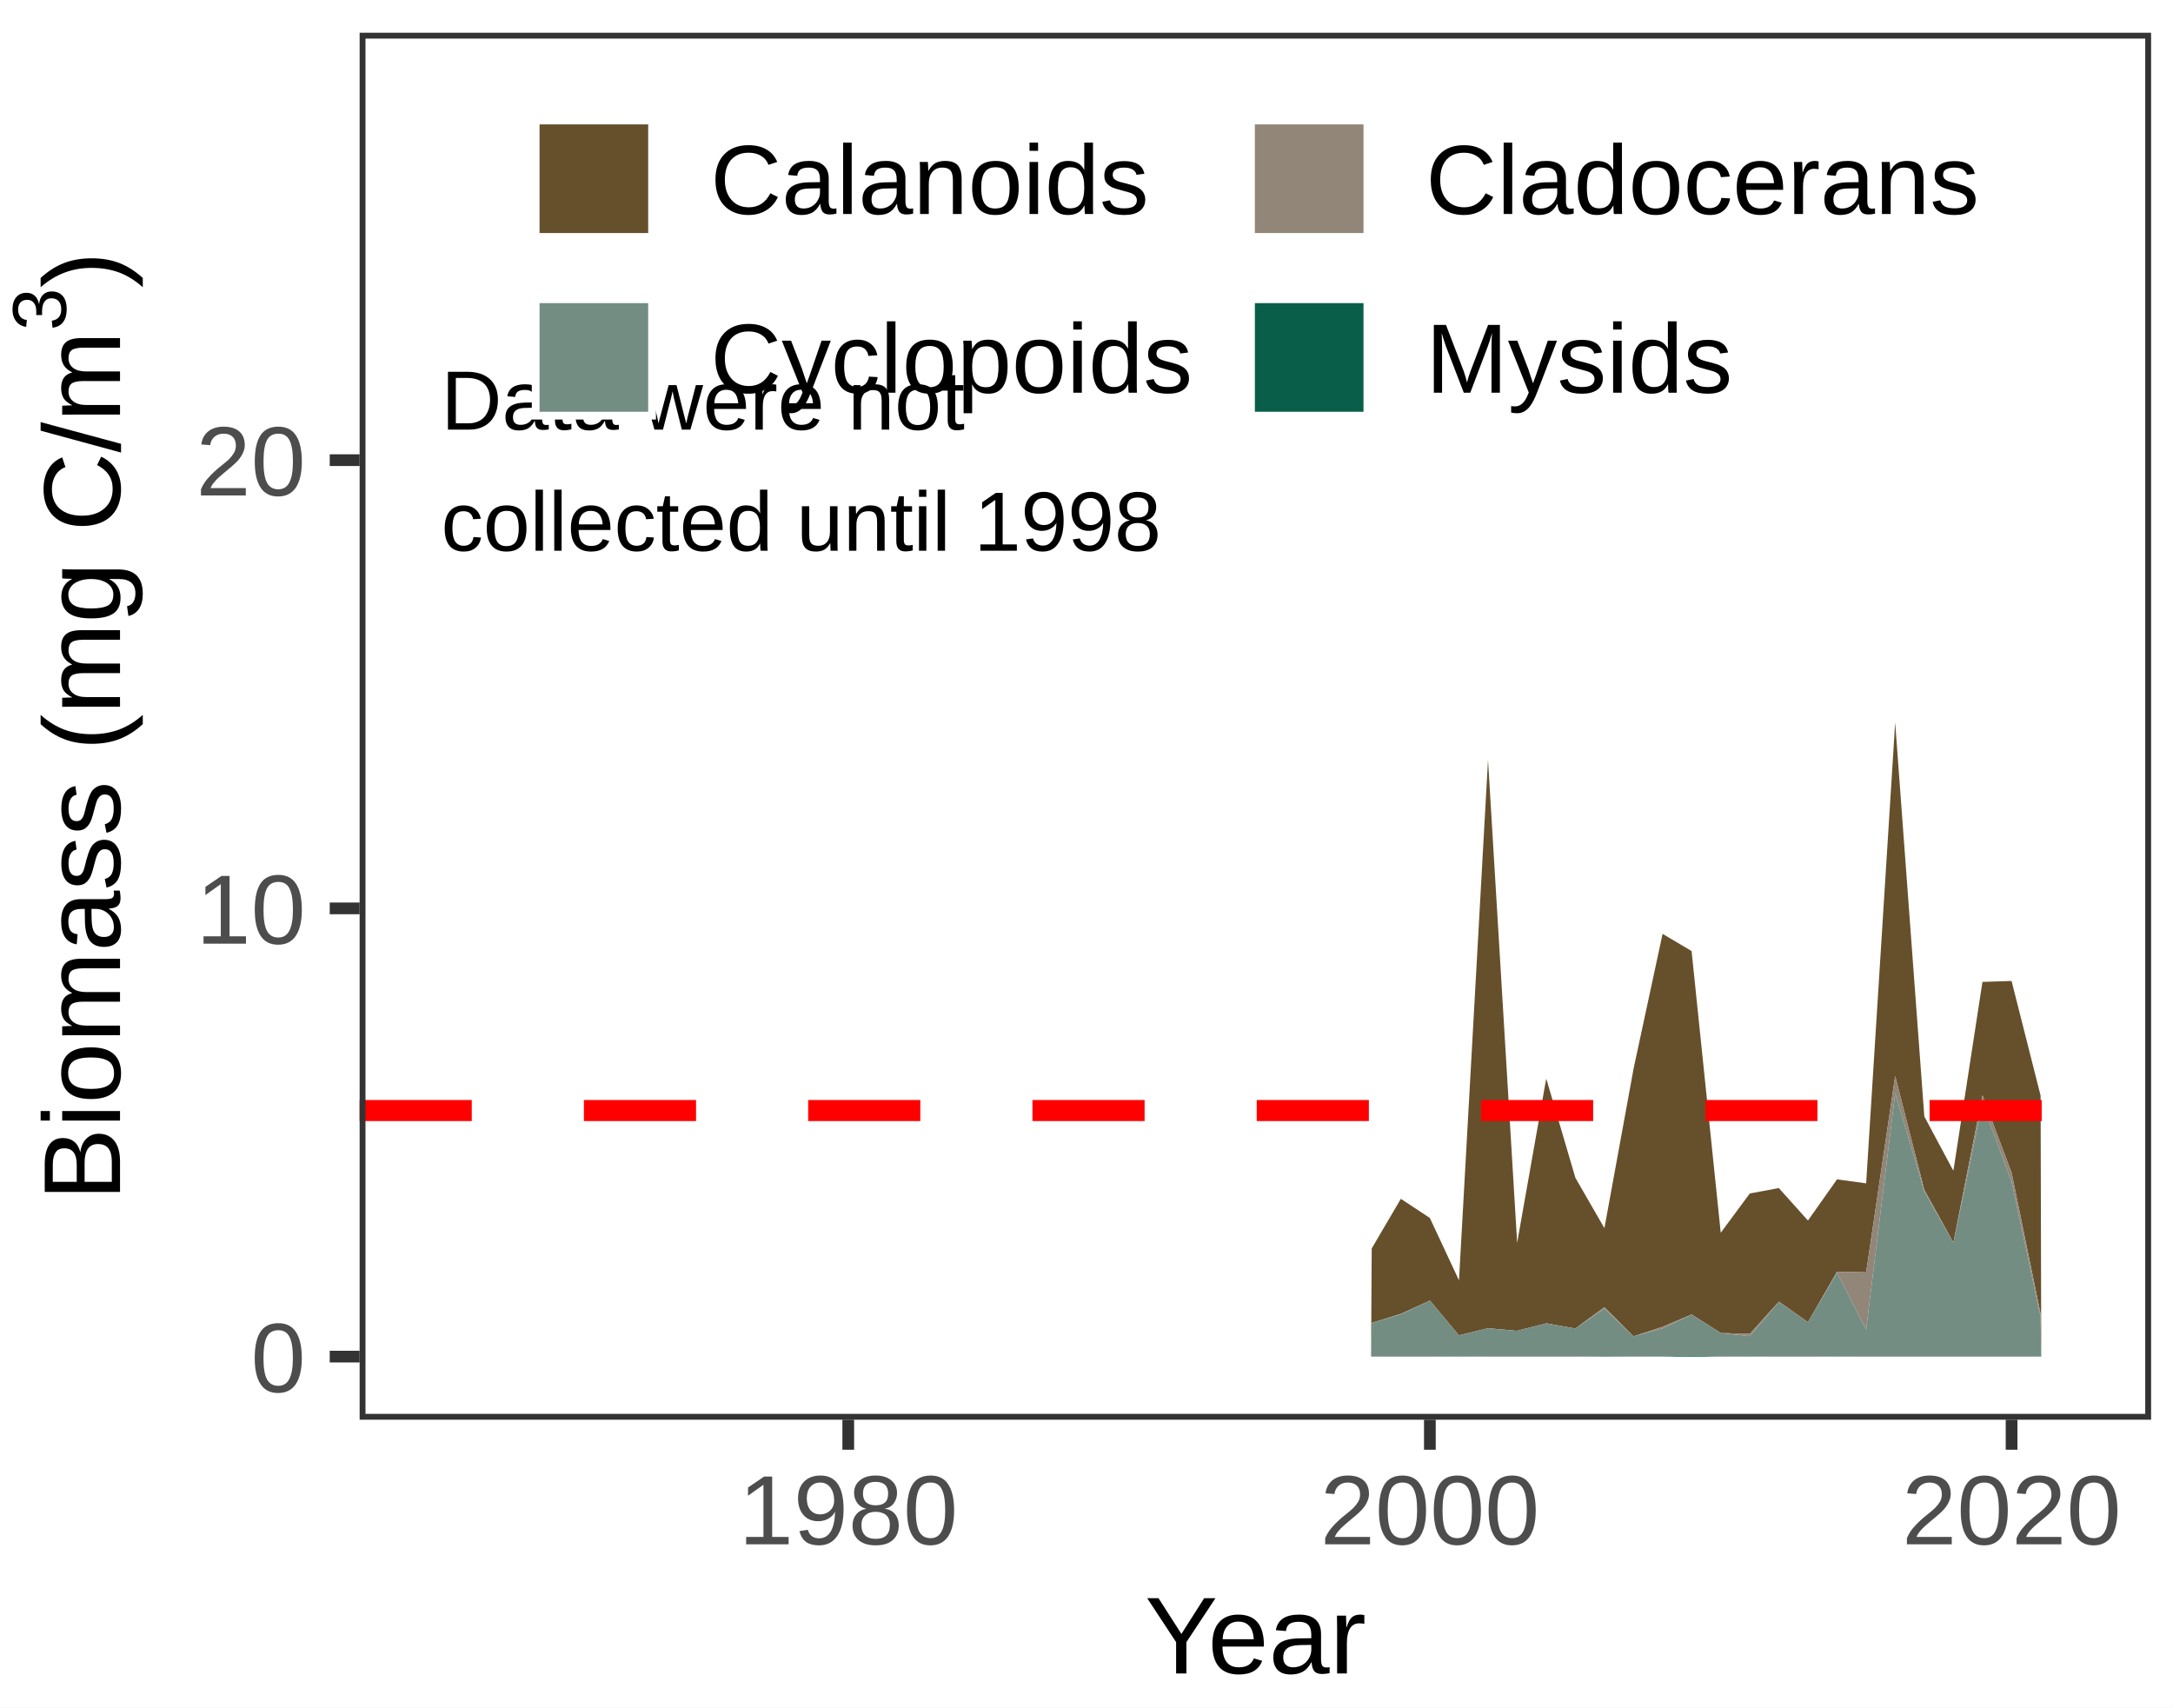
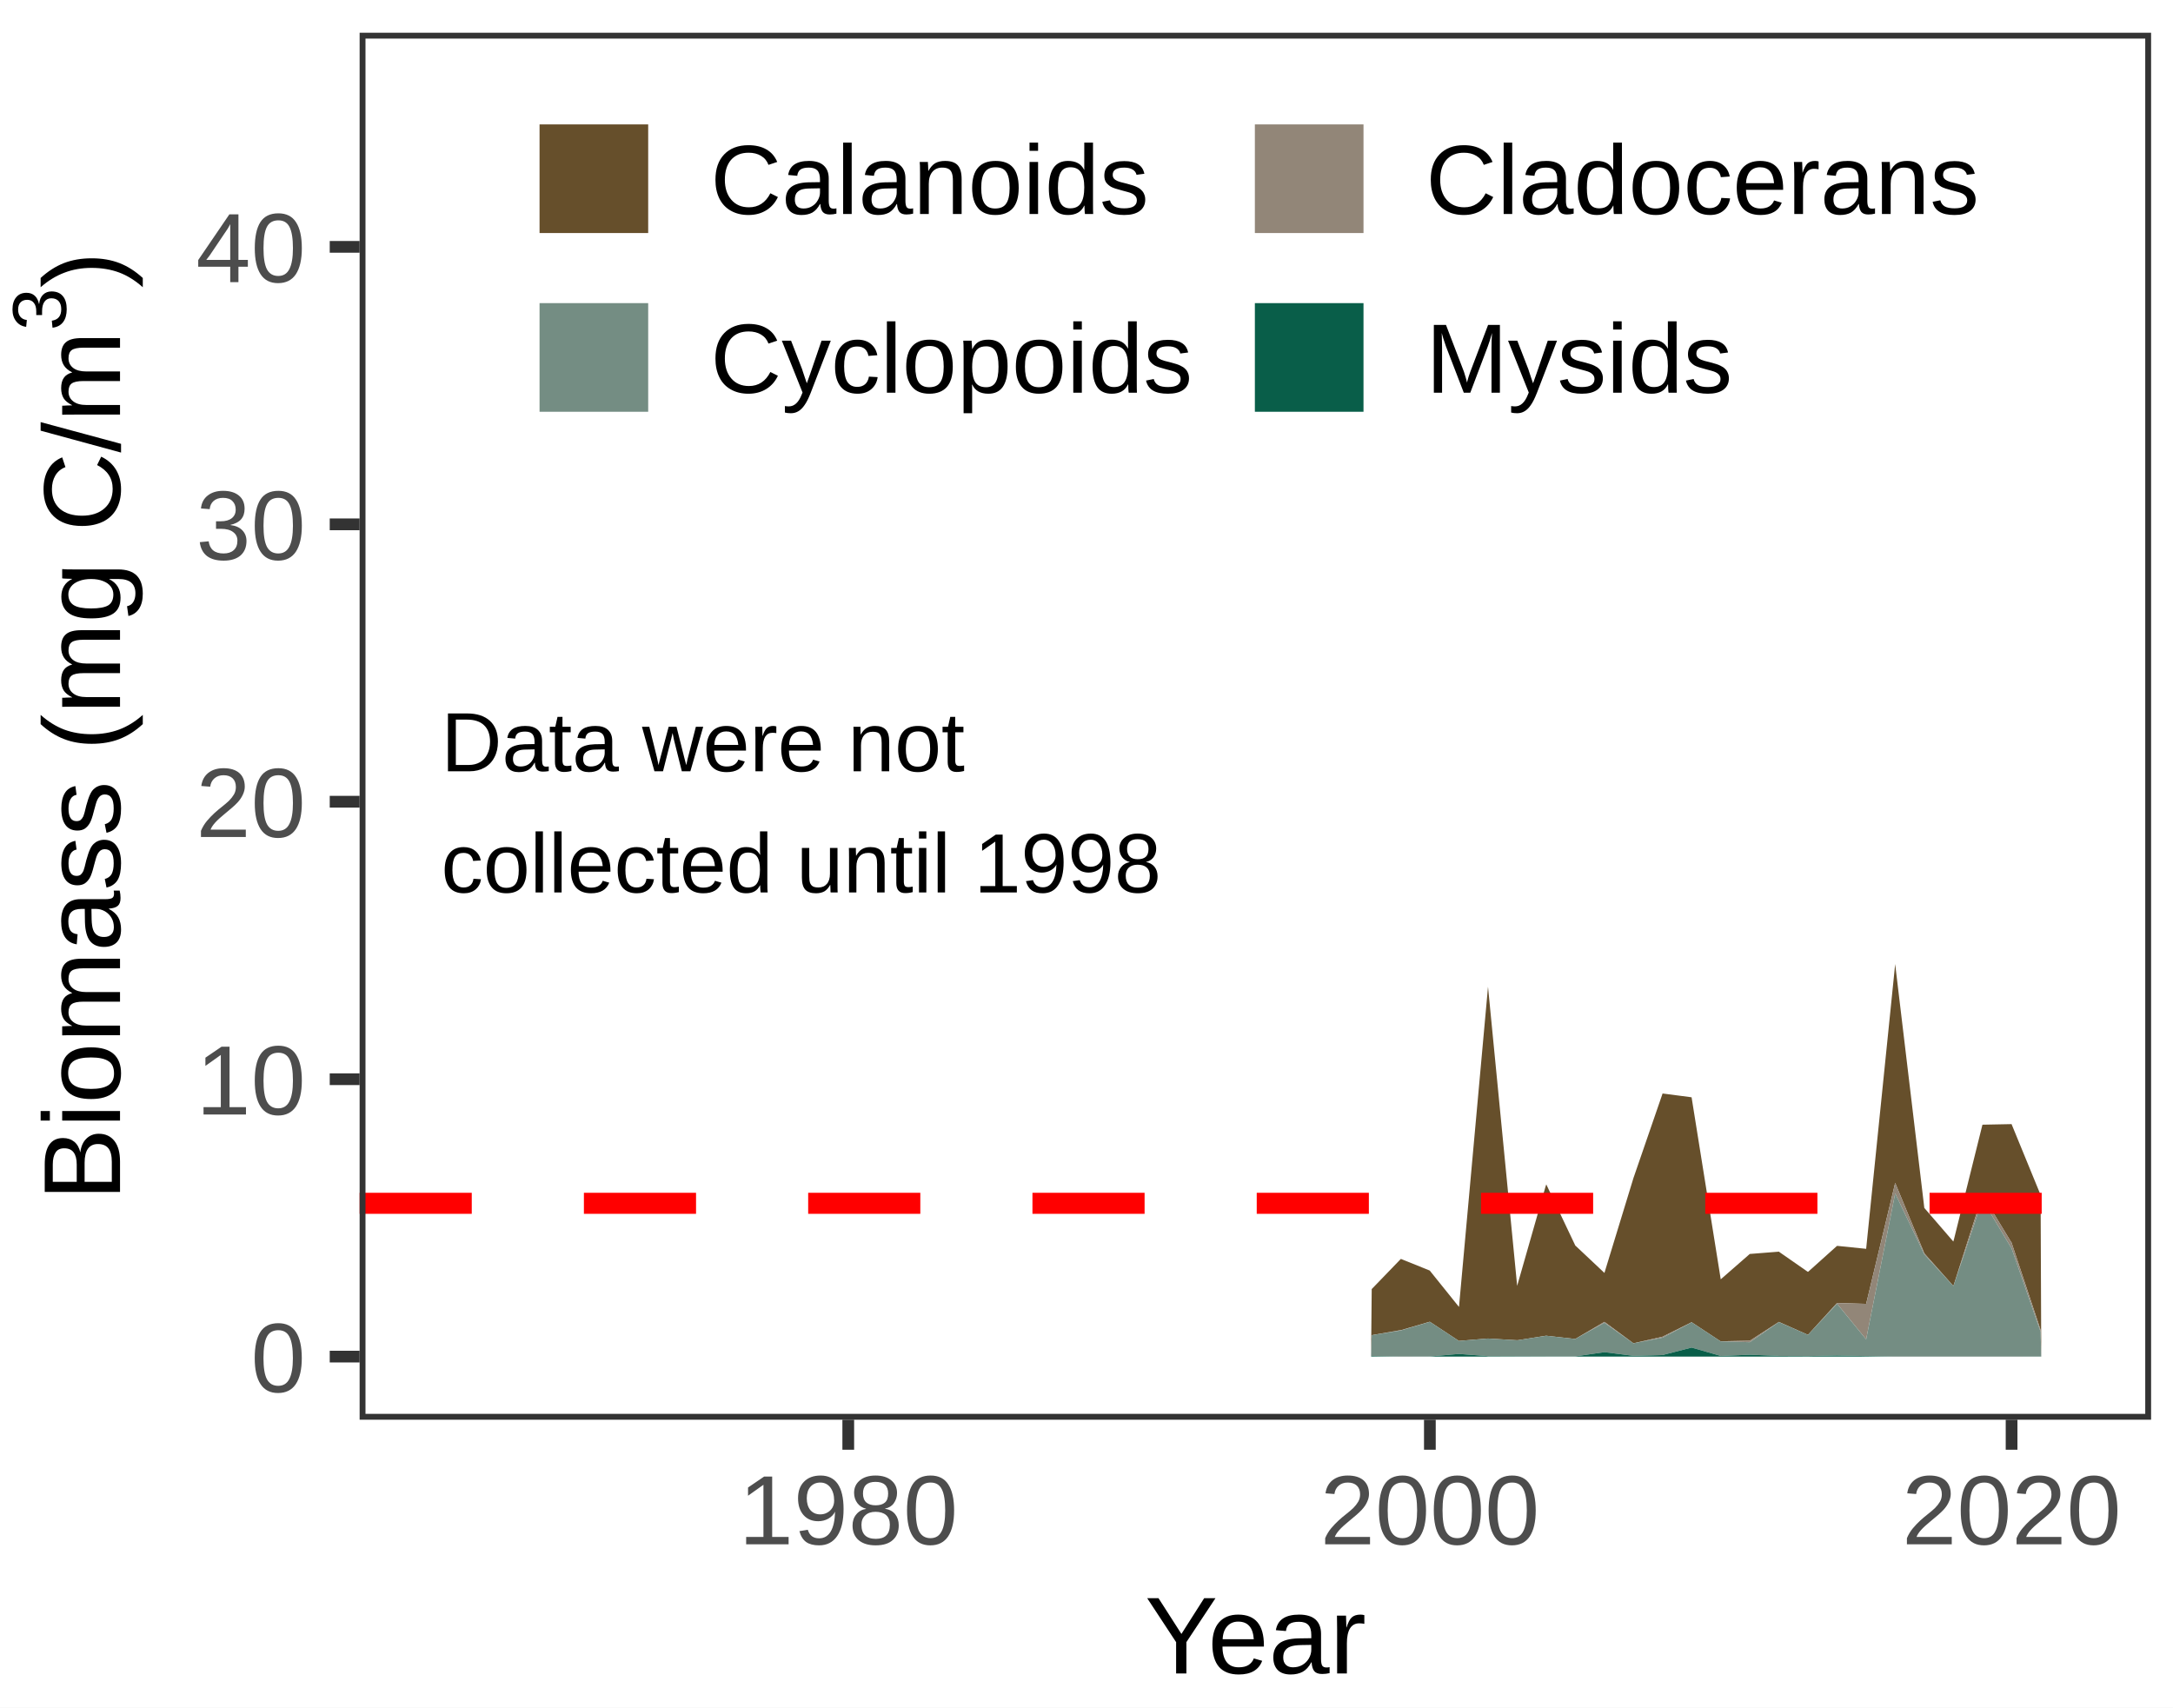
<svg xmlns="http://www.w3.org/2000/svg" class="svglite" width="198.43pt" height="155.91pt" viewBox="0 0 198.43 155.91">
  <defs>
    <style type="text/css">
    .svglite line, .svglite polyline, .svglite polygon, .svglite path, .svglite rect, .svglite circle {
      fill: none;
      stroke: #000000;
      stroke-linecap: round;
      stroke-linejoin: round;
      stroke-miterlimit: 10.00;
    }
    .svglite text {
      white-space: pre;
    }
  </style>
  </defs>
  <rect width="100%" height="100%" style="stroke: none; fill: #FFFFFF;" />
  <defs>
    <clipPath id="cpMC4wMHwxOTguNDN8MC4wMHwxNTUuOTE=">
      <rect x="0.00" y="0.00" width="198.43" height="155.91" />
    </clipPath>
  </defs>
  <g clip-path="url(#cpMC4wMHwxOTguNDN8MC4wMHwxNTUuOTE=)">
    <rect x="0.00" y="0.00" width="198.43" height="155.91" style="stroke-width: 1.07; stroke: #FFFFFF; fill: #FFFFFF;" />
  </g>
  <defs>
    <clipPath id="cpMzIuODR8MTk2LjQzfDIuOTl8MTI5LjY0">
      <rect x="32.84" y="2.99" width="163.59" height="126.65" />
    </clipPath>
  </defs>
  <g clip-path="url(#cpMzIuODR8MTk2LjQzfDIuOTl8MTI5LjY0)">
    <rect x="32.84" y="2.99" width="163.59" height="126.65" style="stroke-width: 1.07; stroke: none; fill: #FFFFFF;" />
-     <polygon points="125.26,114.00 125.32,113.90 127.86,109.57 127.92,109.47 127.98,109.51 130.51,111.18 130.57,111.22 130.63,111.35 133.17,116.79 133.23,116.92 133.29,115.83 135.82,70.47 135.88,69.38 135.94,70.39 138.48,112.48 138.54,113.50 138.60,113.15 141.13,98.85 141.20,98.51 141.26,98.71 143.79,107.32 143.85,107.53 143.91,107.64 146.45,112.05 146.51,112.15 146.57,111.82 149.10,97.98 149.16,97.65 149.22,97.36 151.76,85.56 151.82,85.27 151.88,85.31 154.41,86.81 154.47,86.85 154.53,87.44 157.07,111.98 157.13,112.57 157.19,112.49 159.72,109.07 159.78,108.99 159.85,108.97 162.38,108.50 162.44,108.49 162.50,108.56 165.03,111.38 165.10,111.45 165.16,111.36 167.69,107.78 167.75,107.69 167.81,107.70 170.35,108.05 170.41,108.06 170.47,107.09 173.00,66.93 173.06,65.96 173.12,66.79 175.66,101.12 175.72,101.94 175.78,102.06 178.31,106.79 178.37,106.90 178.44,106.50 180.97,90.05 181.03,89.66 181.09,89.66 183.62,89.58 183.69,89.58 183.75,89.82 186.28,99.81 186.34,100.05 186.40,123.88 186.34,119.99 186.28,119.70 183.75,107.36 183.69,107.07 183.62,106.90 181.09,100.17 181.03,100.01 180.97,100.32 178.44,113.15 178.37,113.46 178.31,113.35 175.78,108.76 175.72,108.65 175.66,108.41 173.12,98.49 173.06,98.25 173.00,98.66 170.47,115.77 170.41,116.18 170.35,116.18 167.81,116.13 167.75,116.13 167.69,116.23 165.16,120.63 165.10,120.73 165.03,120.69 162.50,118.90 162.44,118.86 162.38,118.93 159.85,121.73 159.78,121.80 159.72,121.79 157.19,121.73 157.13,121.72 157.07,121.68 154.53,120.07 154.47,120.03 154.41,120.06 151.88,121.13 151.82,121.16 151.76,121.18 149.22,122.01 149.16,122.03 149.10,121.97 146.57,119.43 146.51,119.37 146.45,119.41 143.91,121.27 143.85,121.31 143.79,121.30 141.26,120.85 141.20,120.84 141.13,120.86 138.60,121.50 138.54,121.52 138.48,121.52 135.94,121.29 135.88,121.29 135.82,121.30 133.29,121.92 133.23,121.94 133.17,121.87 130.63,118.83 130.57,118.76 130.51,118.79 127.98,119.95 127.92,119.97 127.86,119.99 125.32,120.78 125.26,120.80 125.20,123.88 " style="stroke-width: 0.00; stroke: none; stroke-linecap: butt; fill: #664F2B;" />
-     <polyline points="125.26,114.00 125.32,113.90 127.86,109.57 127.92,109.47 127.98,109.51 130.51,111.18 130.57,111.22 130.63,111.35 133.17,116.79 133.23,116.92 133.29,115.83 135.82,70.47 135.88,69.38 135.94,70.39 138.48,112.48 138.54,113.50 138.60,113.15 141.13,98.85 141.20,98.51 141.26,98.71 143.79,107.32 143.85,107.53 143.91,107.64 146.45,112.05 146.51,112.15 146.57,111.82 149.10,97.98 149.16,97.65 149.22,97.36 151.76,85.56 151.82,85.27 151.88,85.31 154.41,86.81 154.47,86.85 154.53,87.44 157.07,111.98 157.13,112.57 157.19,112.49 159.72,109.07 159.78,108.99 159.85,108.97 162.38,108.50 162.44,108.49 162.50,108.56 165.03,111.38 165.10,111.45 165.16,111.36 167.69,107.78 167.75,107.69 167.81,107.70 170.35,108.05 170.41,108.06 170.47,107.09 173.00,66.93 173.06,65.96 173.12,66.79 175.66,101.12 175.72,101.94 175.78,102.06 178.31,106.79 178.37,106.90 178.44,106.50 180.97,90.05 181.03,89.66 181.09,89.66 183.62,89.58 183.69,89.58 183.75,89.82 186.28,99.81 186.34,100.05 " style="stroke-width: 1.07; stroke: none; stroke-linecap: butt;" />
-     <polygon points="125.26,120.80 125.32,120.78 127.86,119.99 127.92,119.97 127.98,119.95 130.51,118.79 130.57,118.76 130.63,118.83 133.17,121.87 133.23,121.94 133.29,121.92 135.82,121.30 135.88,121.29 135.94,121.29 138.48,121.52 138.54,121.52 138.60,121.50 141.13,120.86 141.20,120.84 141.26,120.85 143.79,121.30 143.85,121.31 143.91,121.27 146.45,119.41 146.51,119.37 146.57,119.43 149.10,121.97 149.16,122.03 149.22,122.01 151.76,121.18 151.82,121.16 151.88,121.13 154.41,120.06 154.47,120.03 154.53,120.07 157.07,121.68 157.13,121.72 157.19,121.73 159.72,121.79 159.78,121.80 159.85,121.73 162.38,118.93 162.44,118.86 162.50,118.90 165.03,120.69 165.10,120.73 165.16,120.63 167.69,116.23 167.75,116.13 167.81,116.13 170.35,116.18 170.41,116.18 170.47,115.77 173.00,98.66 173.06,98.25 173.12,98.49 175.66,108.41 175.72,108.65 175.78,108.76 178.31,113.35 178.37,113.46 178.44,113.15 180.97,100.32 181.03,100.01 181.09,100.17 183.62,106.90 183.69,107.07 183.75,107.36 186.28,119.70 186.34,119.99 186.40,123.88 186.34,120.25 186.28,119.96 183.75,108.17 183.69,107.89 183.62,107.73 181.09,100.91 181.03,100.75 180.97,101.04 178.44,113.17 178.37,113.46 178.31,113.35 175.78,108.91 175.72,108.80 175.66,108.59 173.12,100.02 173.06,99.81 173.00,100.31 170.47,120.91 170.41,121.41 170.35,121.29 167.81,116.34 167.75,116.22 167.69,116.32 165.16,120.63 165.10,120.73 165.03,120.69 162.50,118.92 162.44,118.88 162.38,118.95 159.85,121.93 159.78,122.00 159.72,122.00 157.19,121.73 157.13,121.72 157.07,121.68 154.53,120.08 154.47,120.05 154.41,120.07 151.88,121.27 151.82,121.30 151.76,121.32 149.22,122.01 149.16,122.03 149.10,121.97 146.57,119.55 146.51,119.49 146.45,119.53 143.91,121.27 143.85,121.31 143.79,121.30 141.26,120.85 141.20,120.84 141.13,120.86 138.60,121.50 138.54,121.52 138.48,121.52 135.94,121.29 135.88,121.29 135.82,121.30 133.29,121.92 133.23,121.94 133.17,121.87 130.63,118.83 130.57,118.76 130.51,118.79 127.98,119.98 127.92,120.01 127.86,120.03 125.32,120.78 125.26,120.80 125.20,123.88 " style="stroke-width: 0.00; stroke: none; stroke-linecap: butt; fill: #928678;" />
-     <polyline points="125.26,120.80 125.32,120.78 127.86,119.99 127.92,119.97 127.98,119.95 130.51,118.79 130.57,118.76 130.63,118.83 133.17,121.87 133.23,121.94 133.29,121.92 135.82,121.30 135.88,121.29 135.94,121.29 138.48,121.52 138.54,121.52 138.60,121.50 141.13,120.86 141.20,120.84 141.26,120.85 143.79,121.30 143.85,121.31 143.91,121.27 146.45,119.41 146.51,119.37 146.57,119.43 149.10,121.97 149.16,122.03 149.22,122.01 151.76,121.18 151.82,121.16 151.88,121.13 154.41,120.06 154.47,120.03 154.53,120.07 157.07,121.68 157.13,121.72 157.19,121.73 159.72,121.79 159.78,121.80 159.85,121.73 162.38,118.93 162.44,118.86 162.50,118.90 165.03,120.69 165.10,120.73 165.16,120.63 167.69,116.23 167.75,116.13 167.81,116.13 170.35,116.18 170.41,116.18 170.47,115.77 173.00,98.66 173.06,98.25 173.12,98.49 175.66,108.41 175.72,108.65 175.78,108.76 178.31,113.35 178.37,113.46 178.44,113.15 180.97,100.32 181.03,100.01 181.09,100.17 183.62,106.90 183.69,107.07 183.75,107.36 186.28,119.70 186.34,119.99 " style="stroke-width: 1.07; stroke: none; stroke-linecap: butt;" />
-     <polygon points="125.26,120.80 125.32,120.78 127.86,120.03 127.92,120.01 127.98,119.98 130.51,118.79 130.57,118.76 130.63,118.83 133.17,121.87 133.23,121.94 133.29,121.92 135.82,121.30 135.88,121.29 135.94,121.29 138.48,121.52 138.54,121.52 138.60,121.50 141.13,120.86 141.20,120.84 141.26,120.85 143.79,121.30 143.85,121.31 143.91,121.27 146.45,119.53 146.51,119.49 146.57,119.55 149.10,121.97 149.16,122.03 149.22,122.01 151.76,121.32 151.82,121.30 151.88,121.27 154.41,120.07 154.47,120.05 154.53,120.08 157.07,121.68 157.13,121.72 157.19,121.73 159.72,122.00 159.78,122.00 159.85,121.93 162.38,118.95 162.44,118.88 162.50,118.92 165.03,120.69 165.10,120.73 165.16,120.63 167.69,116.32 167.75,116.22 167.81,116.34 170.35,121.29 170.41,121.41 170.47,120.91 173.00,100.31 173.06,99.81 173.12,100.02 175.66,108.59 175.72,108.80 175.78,108.91 178.31,113.35 178.37,113.46 178.44,113.17 180.97,101.04 181.03,100.75 181.09,100.91 183.62,107.73 183.69,107.89 183.75,108.17 186.28,119.96 186.34,120.25 186.40,123.88 186.34,123.88 186.28,123.88 183.75,123.88 183.69,123.88 183.62,123.88 181.09,123.88 181.03,123.88 180.97,123.88 178.44,123.88 178.37,123.88 178.31,123.88 175.78,123.88 175.72,123.88 175.66,123.88 173.12,123.88 173.06,123.88 173.00,123.88 170.47,123.88 170.41,123.88 170.35,123.88 167.81,123.87 167.75,123.87 167.69,123.87 165.16,123.88 165.10,123.88 165.03,123.88 162.50,123.88 162.44,123.88 162.38,123.88 159.85,123.87 159.78,123.87 159.72,123.87 157.19,123.88 157.13,123.88 157.07,123.87 154.53,123.78 154.47,123.78 154.41,123.78 151.88,123.86 151.82,123.87 151.76,123.87 149.22,123.88 149.16,123.88 149.10,123.87 146.57,123.84 146.51,123.84 146.45,123.84 143.91,123.88 143.85,123.88 143.79,123.88 141.26,123.88 141.20,123.88 141.13,123.88 138.60,123.88 138.54,123.88 138.48,123.88 135.94,123.88 135.88,123.88 135.82,123.88 133.29,123.86 133.23,123.86 133.17,123.86 130.63,123.88 130.57,123.88 130.51,123.88 127.98,123.88 127.92,123.88 127.86,123.88 125.32,123.88 125.26,123.88 125.20,123.88 " style="stroke-width: 0.00; stroke: none; stroke-linecap: butt; fill: #748D83;" />
-     <polyline points="125.26,120.80 125.32,120.78 127.86,120.03 127.92,120.01 127.98,119.98 130.51,118.79 130.57,118.76 130.63,118.83 133.17,121.87 133.23,121.94 133.29,121.92 135.82,121.30 135.88,121.29 135.94,121.29 138.48,121.52 138.54,121.52 138.60,121.50 141.13,120.86 141.20,120.84 141.26,120.85 143.79,121.30 143.85,121.31 143.91,121.27 146.45,119.53 146.51,119.49 146.57,119.55 149.10,121.97 149.16,122.03 149.22,122.01 151.76,121.32 151.82,121.30 151.88,121.27 154.41,120.07 154.47,120.05 154.53,120.08 157.07,121.68 157.13,121.72 157.19,121.73 159.72,122.00 159.78,122.00 159.85,121.93 162.38,118.95 162.44,118.88 162.50,118.92 165.03,120.69 165.10,120.73 165.16,120.63 167.69,116.32 167.75,116.22 167.81,116.34 170.35,121.29 170.41,121.41 170.47,120.91 173.00,100.31 173.06,99.81 173.12,100.02 175.66,108.59 175.72,108.80 175.78,108.91 178.31,113.35 178.37,113.46 178.44,113.17 180.97,101.04 181.03,100.75 181.09,100.91 183.62,107.73 183.69,107.89 183.75,108.17 186.28,119.96 186.34,120.25 " style="stroke-width: 1.07; stroke: none; stroke-linecap: butt;" />
-     <polygon points="125.26,123.88 125.32,123.88 127.86,123.88 127.92,123.88 127.98,123.88 130.51,123.88 130.57,123.88 130.63,123.88 133.17,123.86 133.23,123.86 133.29,123.86 135.82,123.88 135.88,123.88 135.94,123.88 138.48,123.88 138.54,123.88 138.60,123.88 141.13,123.88 141.20,123.88 141.26,123.88 143.79,123.88 143.85,123.88 143.91,123.88 146.45,123.84 146.51,123.84 146.57,123.84 149.10,123.87 149.16,123.88 149.22,123.88 151.76,123.87 151.82,123.87 151.88,123.86 154.41,123.78 154.47,123.78 154.53,123.78 157.07,123.87 157.13,123.88 157.19,123.88 159.72,123.87 159.78,123.87 159.85,123.87 162.38,123.88 162.44,123.88 162.50,123.88 165.03,123.88 165.10,123.88 165.16,123.88 167.69,123.87 167.75,123.87 167.81,123.87 170.35,123.88 170.41,123.88 170.47,123.88 173.00,123.88 173.06,123.88 173.12,123.88 175.66,123.88 175.72,123.88 175.78,123.88 178.31,123.88 178.37,123.88 178.44,123.88 180.97,123.88 181.03,123.88 181.09,123.88 183.62,123.88 183.69,123.88 183.75,123.88 186.28,123.88 186.34,123.88 186.40,123.88 186.34,123.88 186.28,123.88 183.75,123.88 183.69,123.88 183.62,123.88 181.09,123.88 181.03,123.88 180.97,123.88 178.44,123.88 178.37,123.88 178.31,123.88 175.78,123.88 175.72,123.88 175.66,123.88 173.12,123.88 173.06,123.88 173.00,123.88 170.47,123.88 170.41,123.88 170.35,123.88 167.81,123.88 167.75,123.88 167.69,123.88 165.16,123.88 165.10,123.88 165.03,123.88 162.50,123.88 162.44,123.88 162.38,123.88 159.85,123.88 159.78,123.88 159.72,123.88 157.19,123.88 157.13,123.88 157.07,123.88 154.53,123.88 154.47,123.88 154.41,123.88 151.88,123.88 151.82,123.88 151.76,123.88 149.22,123.88 149.16,123.88 149.10,123.88 146.57,123.88 146.51,123.88 146.45,123.88 143.91,123.88 143.85,123.88 143.79,123.88 141.26,123.88 141.20,123.88 141.13,123.88 138.60,123.88 138.54,123.88 138.48,123.88 135.94,123.88 135.88,123.88 135.82,123.88 133.29,123.88 133.23,123.88 133.17,123.88 130.63,123.88 130.57,123.88 130.51,123.88 127.98,123.88 127.92,123.88 127.86,123.88 125.32,123.88 125.26,123.88 125.20,123.88 " style="stroke-width: 0.00; stroke: none; stroke-linecap: butt; fill: #095E49;" />
-     <polyline points="125.26,123.88 125.32,123.88 127.86,123.88 127.92,123.88 127.98,123.88 130.51,123.88 130.57,123.88 130.63,123.88 133.17,123.86 133.23,123.86 133.29,123.86 135.82,123.88 135.88,123.88 135.94,123.88 138.48,123.88 138.54,123.88 138.60,123.88 141.13,123.88 141.20,123.88 141.26,123.88 143.79,123.88 143.85,123.88 143.91,123.88 146.45,123.84 146.51,123.84 146.57,123.84 149.10,123.87 149.16,123.88 149.22,123.88 151.76,123.87 151.82,123.87 151.88,123.86 154.41,123.78 154.47,123.78 154.53,123.78 157.07,123.87 157.13,123.88 157.19,123.88 159.72,123.87 159.78,123.87 159.85,123.87 162.38,123.88 162.44,123.88 162.50,123.88 165.03,123.88 165.10,123.88 165.16,123.88 167.69,123.87 167.75,123.87 167.81,123.87 170.35,123.88 170.41,123.88 170.47,123.88 173.00,123.88 173.06,123.88 173.12,123.88 175.66,123.88 175.72,123.88 175.78,123.88 178.31,123.88 178.37,123.88 178.44,123.88 180.97,123.88 181.03,123.88 181.09,123.88 183.62,123.88 183.69,123.88 183.75,123.88 186.28,123.88 186.34,123.88 " style="stroke-width: 1.07; stroke: none; stroke-linecap: butt;" />
-     <line x1="32.84" y1="101.41" x2="196.43" y2="101.41" style="stroke-width: 1.92; stroke: #FF0000; stroke-dasharray: 10.24,10.24; stroke-linecap: butt;" />
-     <text x="40.28" y="39.23" style="font-size: 7.68px; font-family: &quot;Arial&quot;;" textLength="49.92px" lengthAdjust="spacingAndGlyphs">Data were not </text>
-     <text x="40.28" y="50.29" style="font-size: 7.68px; font-family: &quot;Arial&quot;;" textLength="67.85px" lengthAdjust="spacingAndGlyphs"> collected until 1998</text>
+     <polygon points="125.26,117.71 125.32,117.65 127.86,115.02 127.92,114.96 127.98,114.98 130.51,116.00 130.57,116.03 130.63,116.11 133.17,119.27 133.23,119.34 133.29,118.67 135.82,90.77 135.88,90.10 135.94,90.73 138.48,116.79 138.54,117.42 138.60,117.21 141.13,108.36 141.20,108.15 141.26,108.28 143.79,113.61 143.85,113.74 143.91,113.79 146.45,116.18 146.51,116.24 146.57,116.04 149.10,107.77 149.16,107.57 149.22,107.40 151.76,100.03 151.82,99.85 151.88,99.86 154.41,100.19 154.47,100.20 154.53,100.58 157.07,116.44 157.13,116.82 157.19,116.77 159.72,114.56 159.78,114.50 159.85,114.50 162.38,114.30 162.44,114.29 162.50,114.34 165.03,116.10 165.10,116.14 165.16,116.09 167.69,113.82 167.75,113.77 167.81,113.77 170.35,114.03 170.41,114.04 170.47,113.44 173.00,88.63 173.06,88.03 173.12,88.54 175.66,109.79 175.72,110.30 175.78,110.37 178.31,113.30 178.37,113.37 178.44,113.12 180.97,102.94 181.03,102.70 181.09,102.70 183.62,102.65 183.69,102.65 183.75,102.80 186.28,108.97 186.34,109.11 186.40,123.88 186.34,121.46 186.28,121.27 183.75,113.66 183.69,113.47 183.62,113.37 181.09,109.20 181.03,109.10 180.97,109.30 178.44,117.24 178.37,117.43 178.31,117.36 175.78,114.52 175.72,114.45 175.66,114.30 173.12,108.16 173.06,108.01 173.00,108.27 170.47,118.81 170.41,119.06 170.35,119.06 167.81,118.99 167.75,118.99 167.69,119.05 165.16,121.82 165.10,121.89 165.03,121.86 162.50,120.74 162.44,120.71 162.38,120.75 159.85,122.39 159.78,122.43 159.72,122.43 157.19,122.48 157.13,122.49 157.07,122.45 154.53,120.78 154.47,120.74 154.41,120.77 151.88,122.03 151.82,122.06 151.76,122.08 149.22,122.65 149.16,122.66 149.10,122.62 146.57,120.75 146.51,120.71 146.45,120.74 143.91,122.23 143.85,122.27 143.79,122.26 141.26,121.98 141.20,121.97 141.13,121.98 138.60,122.38 138.54,122.38 138.48,122.38 135.94,122.23 135.88,122.23 135.82,122.23 133.29,122.44 133.23,122.45 133.17,122.41 130.63,120.74 130.57,120.70 130.51,120.71 127.98,121.45 127.92,121.46 127.86,121.47 125.32,121.91 125.26,121.92 125.20,123.88 " style="stroke-width: 0.00; stroke: none; stroke-linecap: butt; fill: #664F2B;" />
+     <polyline points="125.26,117.71 125.32,117.65 127.86,115.02 127.92,114.96 127.98,114.98 130.51,116.00 130.57,116.03 130.63,116.11 133.17,119.27 133.23,119.34 133.29,118.67 135.82,90.77 135.88,90.10 135.94,90.73 138.48,116.79 138.54,117.42 138.60,117.21 141.13,108.36 141.20,108.15 141.26,108.28 143.79,113.61 143.85,113.74 143.91,113.79 146.45,116.18 146.51,116.24 146.57,116.04 149.10,107.77 149.16,107.57 149.22,107.40 151.76,100.03 151.82,99.85 151.88,99.86 154.41,100.19 154.47,100.20 154.53,100.58 157.07,116.44 157.13,116.82 157.19,116.77 159.72,114.56 159.78,114.50 159.85,114.50 162.38,114.30 162.44,114.29 162.50,114.34 165.03,116.10 165.10,116.14 165.16,116.09 167.69,113.82 167.75,113.77 167.81,113.77 170.35,114.03 170.41,114.04 170.47,113.44 173.00,88.63 173.06,88.03 173.12,88.54 175.66,109.79 175.72,110.30 175.78,110.37 178.31,113.30 178.37,113.37 178.44,113.12 180.97,102.94 181.03,102.70 181.09,102.70 183.62,102.65 183.69,102.65 183.75,102.80 186.28,108.97 186.34,109.11 " style="stroke-width: 1.07; stroke: none; stroke-linecap: butt;" />
+     <polygon points="125.26,121.92 125.32,121.91 127.86,121.47 127.92,121.46 127.98,121.45 130.51,120.71 130.57,120.70 130.63,120.74 133.17,122.41 133.23,122.45 133.29,122.44 135.82,122.23 135.88,122.23 135.94,122.23 138.48,122.38 138.54,122.38 138.60,122.38 141.13,121.98 141.20,121.97 141.26,121.98 143.79,122.26 143.85,122.27 143.91,122.23 146.45,120.74 146.51,120.71 146.57,120.75 149.10,122.62 149.16,122.66 149.22,122.65 151.76,122.08 151.82,122.06 151.88,122.03 154.41,120.77 154.47,120.74 154.53,120.78 157.07,122.45 157.13,122.49 157.19,122.48 159.72,122.43 159.78,122.43 159.85,122.39 162.38,120.75 162.44,120.71 162.50,120.74 165.03,121.86 165.10,121.89 165.16,121.82 167.69,119.05 167.75,118.99 167.81,118.99 170.35,119.06 170.41,119.06 170.47,118.81 173.00,108.27 173.06,108.01 173.12,108.16 175.66,114.30 175.72,114.45 175.78,114.52 178.31,117.36 178.37,117.43 178.44,117.24 180.97,109.30 181.03,109.10 181.09,109.20 183.62,113.37 183.69,113.47 183.75,113.66 186.28,121.27 186.34,121.46 186.40,123.88 186.34,121.62 186.28,121.44 183.75,114.16 183.69,113.98 183.62,113.88 181.09,109.66 181.03,109.56 180.97,109.74 178.44,117.25 178.37,117.43 178.31,117.36 175.78,114.61 175.72,114.54 175.66,114.41 173.12,109.10 173.06,108.98 173.00,109.28 170.47,121.99 170.41,122.30 170.35,122.23 167.81,119.12 167.75,119.04 167.69,119.11 165.16,121.82 165.10,121.89 165.03,121.86 162.50,120.75 162.44,120.72 162.38,120.76 159.85,122.52 159.78,122.56 159.72,122.56 157.19,122.49 157.13,122.49 157.07,122.45 154.53,120.78 154.47,120.74 154.41,120.78 151.88,122.12 151.82,122.15 151.76,122.16 149.22,122.65 149.16,122.67 149.10,122.62 146.57,120.83 146.51,120.78 146.45,120.82 143.91,122.23 143.85,122.27 143.79,122.26 141.26,121.98 141.20,121.97 141.13,121.98 138.60,122.38 138.54,122.38 138.48,122.38 135.94,122.23 135.88,122.23 135.82,122.23 133.29,122.44 133.23,122.45 133.17,122.41 130.63,120.74 130.57,120.70 130.51,120.72 127.98,121.47 127.92,121.49 127.86,121.50 125.32,121.91 125.26,121.92 125.20,123.88 " style="stroke-width: 0.00; stroke: none; stroke-linecap: butt; fill: #928678;" />
+     <polyline points="125.26,121.92 125.32,121.91 127.86,121.47 127.92,121.46 127.98,121.45 130.51,120.71 130.57,120.70 130.63,120.74 133.17,122.41 133.23,122.45 133.29,122.44 135.82,122.23 135.88,122.23 135.94,122.23 138.48,122.38 138.54,122.38 138.60,122.38 141.13,121.98 141.20,121.97 141.26,121.98 143.79,122.26 143.85,122.27 143.91,122.23 146.45,120.74 146.51,120.71 146.57,120.75 149.10,122.62 149.16,122.66 149.22,122.65 151.76,122.08 151.82,122.06 151.88,122.03 154.41,120.77 154.47,120.74 154.53,120.78 157.07,122.45 157.13,122.49 157.19,122.48 159.72,122.43 159.78,122.43 159.85,122.39 162.38,120.75 162.44,120.71 162.50,120.74 165.03,121.86 165.10,121.89 165.16,121.82 167.69,119.05 167.75,118.99 167.81,118.99 170.35,119.06 170.41,119.06 170.47,118.81 173.00,108.27 173.06,108.01 173.12,108.16 175.66,114.30 175.72,114.45 175.78,114.52 178.31,117.36 178.37,117.43 178.44,117.24 180.97,109.30 181.03,109.10 181.09,109.20 183.62,113.37 183.69,113.47 183.75,113.66 186.28,121.27 186.34,121.46 " style="stroke-width: 1.07; stroke: none; stroke-linecap: butt;" />
+     <polygon points="125.26,121.92 125.32,121.91 127.86,121.50 127.92,121.49 127.98,121.47 130.51,120.72 130.57,120.70 130.63,120.74 133.17,122.41 133.23,122.45 133.29,122.44 135.82,122.23 135.88,122.23 135.94,122.23 138.48,122.38 138.54,122.38 138.60,122.38 141.13,121.98 141.20,121.97 141.26,121.98 143.79,122.26 143.85,122.27 143.91,122.23 146.45,120.82 146.51,120.78 146.57,120.83 149.10,122.62 149.16,122.67 149.22,122.65 151.76,122.16 151.82,122.15 151.88,122.12 154.41,120.78 154.47,120.74 154.53,120.78 157.07,122.45 157.13,122.49 157.19,122.49 159.72,122.56 159.78,122.56 159.85,122.52 162.38,120.76 162.44,120.72 162.50,120.75 165.03,121.86 165.10,121.89 165.16,121.82 167.69,119.11 167.75,119.04 167.81,119.12 170.35,122.23 170.41,122.30 170.47,121.99 173.00,109.28 173.06,108.98 173.12,109.10 175.66,114.41 175.72,114.54 175.78,114.61 178.31,117.36 178.37,117.43 178.44,117.25 180.97,109.74 181.03,109.56 181.09,109.66 183.62,113.88 183.69,113.98 183.75,114.16 186.28,121.44 186.34,121.62 186.40,123.88 186.34,123.87 186.28,123.87 183.75,123.88 183.69,123.88 183.62,123.88 181.09,123.88 181.03,123.88 180.97,123.88 178.44,123.88 178.37,123.88 178.31,123.88 175.78,123.88 175.72,123.88 175.66,123.88 173.12,123.88 173.06,123.88 173.00,123.88 170.47,123.83 170.41,123.83 170.35,123.83 167.81,123.78 167.75,123.78 167.69,123.78 165.16,123.83 165.10,123.83 165.03,123.83 162.50,123.82 162.44,123.82 162.38,123.81 159.85,123.71 159.78,123.71 159.72,123.71 157.19,123.82 157.13,123.82 157.07,123.80 154.53,123.07 154.47,123.05 154.41,123.07 151.88,123.72 151.82,123.74 151.76,123.74 149.22,123.81 149.16,123.81 149.10,123.80 146.57,123.48 146.51,123.47 146.45,123.48 143.91,123.85 143.85,123.86 143.79,123.86 141.26,123.86 141.20,123.86 141.13,123.86 138.60,123.85 138.54,123.85 138.48,123.85 135.94,123.84 135.88,123.84 135.82,123.83 133.29,123.64 133.23,123.64 133.17,123.64 130.63,123.86 130.57,123.87 130.51,123.87 127.98,123.88 127.92,123.88 127.86,123.88 125.32,123.83 125.26,123.83 125.20,123.88 " style="stroke-width: 0.00; stroke: none; stroke-linecap: butt; fill: #748D83;" />
+     <polyline points="125.26,121.92 125.32,121.91 127.86,121.50 127.92,121.49 127.98,121.47 130.51,120.72 130.57,120.70 130.63,120.74 133.17,122.41 133.23,122.45 133.29,122.44 135.82,122.23 135.88,122.23 135.94,122.23 138.48,122.38 138.54,122.38 138.60,122.38 141.13,121.98 141.20,121.97 141.26,121.98 143.79,122.26 143.85,122.27 143.91,122.23 146.45,120.82 146.51,120.78 146.57,120.83 149.10,122.62 149.16,122.67 149.22,122.65 151.76,122.16 151.82,122.15 151.88,122.12 154.41,120.78 154.47,120.74 154.53,120.78 157.07,122.45 157.13,122.49 157.19,122.49 159.72,122.56 159.78,122.56 159.85,122.52 162.38,120.76 162.44,120.72 162.50,120.75 165.03,121.86 165.10,121.89 165.16,121.82 167.69,119.11 167.75,119.04 167.81,119.12 170.35,122.23 170.41,122.30 170.47,121.99 173.00,109.28 173.06,108.98 173.12,109.10 175.66,114.41 175.72,114.54 175.78,114.61 178.31,117.36 178.37,117.43 178.44,117.25 180.97,109.74 181.03,109.56 181.09,109.66 183.62,113.88 183.69,113.98 183.75,114.16 186.28,121.44 186.34,121.62 " style="stroke-width: 1.07; stroke: none; stroke-linecap: butt;" />
+     <polygon points="125.26,123.83 125.32,123.83 127.86,123.88 127.92,123.88 127.98,123.88 130.51,123.87 130.57,123.87 130.63,123.86 133.17,123.64 133.23,123.64 133.29,123.64 135.82,123.83 135.88,123.84 135.94,123.84 138.48,123.85 138.54,123.85 138.60,123.85 141.13,123.86 141.20,123.86 141.26,123.86 143.79,123.86 143.85,123.86 143.91,123.85 146.45,123.48 146.51,123.47 146.57,123.48 149.10,123.80 149.16,123.81 149.22,123.81 151.76,123.74 151.82,123.74 151.88,123.72 154.41,123.07 154.47,123.05 154.53,123.07 157.07,123.80 157.13,123.82 157.19,123.82 159.72,123.71 159.78,123.71 159.85,123.71 162.38,123.81 162.44,123.82 162.50,123.82 165.03,123.83 165.10,123.83 165.16,123.83 167.69,123.78 167.75,123.78 167.81,123.78 170.35,123.83 170.41,123.83 170.47,123.83 173.00,123.88 173.06,123.88 173.12,123.88 175.66,123.88 175.72,123.88 175.78,123.88 178.31,123.88 178.37,123.88 178.44,123.88 180.97,123.88 181.03,123.88 181.09,123.88 183.62,123.88 183.69,123.88 183.75,123.88 186.28,123.87 186.34,123.87 186.40,123.88 186.34,123.88 186.28,123.88 183.75,123.88 183.69,123.88 183.62,123.88 181.09,123.88 181.03,123.88 180.97,123.88 178.44,123.88 178.37,123.88 178.31,123.88 175.78,123.88 175.72,123.88 175.66,123.88 173.12,123.88 173.06,123.88 173.00,123.88 170.47,123.88 170.41,123.88 170.35,123.88 167.81,123.88 167.75,123.88 167.69,123.88 165.16,123.88 165.10,123.88 165.03,123.88 162.50,123.88 162.44,123.88 162.38,123.88 159.85,123.88 159.78,123.88 159.72,123.88 157.19,123.88 157.13,123.88 157.07,123.88 154.53,123.88 154.47,123.88 154.41,123.88 151.88,123.88 151.82,123.88 151.76,123.88 149.22,123.88 149.16,123.88 149.10,123.88 146.57,123.88 146.51,123.88 146.45,123.88 143.91,123.88 143.85,123.88 143.79,123.88 141.26,123.88 141.20,123.88 141.13,123.88 138.60,123.88 138.54,123.88 138.48,123.88 135.94,123.88 135.88,123.88 135.82,123.88 133.29,123.88 133.23,123.88 133.17,123.88 130.63,123.88 130.57,123.88 130.51,123.88 127.98,123.88 127.92,123.88 127.86,123.88 125.32,123.88 125.26,123.88 125.20,123.88 " style="stroke-width: 0.00; stroke: none; stroke-linecap: butt; fill: #095E49;" />
+     <polyline points="125.26,123.83 125.32,123.83 127.86,123.88 127.92,123.88 127.98,123.88 130.51,123.87 130.57,123.87 130.63,123.86 133.17,123.64 133.23,123.64 133.29,123.64 135.82,123.83 135.88,123.84 135.94,123.84 138.48,123.85 138.54,123.85 138.60,123.85 141.13,123.86 141.20,123.86 141.26,123.86 143.79,123.86 143.85,123.86 143.91,123.85 146.45,123.48 146.51,123.47 146.57,123.48 149.10,123.80 149.16,123.81 149.22,123.81 151.76,123.74 151.82,123.74 151.88,123.72 154.41,123.07 154.47,123.05 154.53,123.07 157.07,123.80 157.13,123.82 157.19,123.82 159.72,123.71 159.78,123.71 159.85,123.71 162.38,123.81 162.44,123.82 162.50,123.82 165.03,123.83 165.10,123.83 165.16,123.83 167.69,123.78 167.75,123.78 167.81,123.78 170.35,123.83 170.41,123.83 170.47,123.83 173.00,123.88 173.06,123.88 173.12,123.88 175.66,123.88 175.72,123.88 175.78,123.88 178.31,123.88 178.37,123.88 178.44,123.88 180.97,123.88 181.03,123.88 181.09,123.88 183.62,123.88 183.69,123.88 183.75,123.88 186.28,123.87 186.34,123.87 " style="stroke-width: 1.07; stroke: none; stroke-linecap: butt;" />
+     <line x1="32.84" y1="109.88" x2="196.43" y2="109.88" style="stroke-width: 1.92; stroke: #FF0000; stroke-dasharray: 10.24,10.24; stroke-linecap: butt;" />
+     <text x="40.28" y="70.43" style="font-size: 7.68px; font-family: &quot;Arial&quot;;" textLength="49.92px" lengthAdjust="spacingAndGlyphs">Data were not </text>
+     <text x="40.28" y="81.49" style="font-size: 7.68px; font-family: &quot;Arial&quot;;" textLength="67.85px" lengthAdjust="spacingAndGlyphs"> collected until 1998</text>
    <rect x="32.84" y="2.99" width="163.59" height="126.65" style="stroke-width: 1.07; stroke: #333333;" />
  </g>
  <g clip-path="url(#cpMC4wMHwxOTguNDN8MC4wMHwxNTUuOTE=)">
    <text x="27.91" y="127.11" text-anchor="end" style="font-size: 9.00px;fill: #4D4D4D; font-family: &quot;Arial&quot;;" textLength="5.00px" lengthAdjust="spacingAndGlyphs">0</text>
-     <text x="27.91" y="86.17" text-anchor="end" style="font-size: 9.00px;fill: #4D4D4D; font-family: &quot;Arial&quot;;" textLength="10.01px" lengthAdjust="spacingAndGlyphs">10</text>
-     <text x="27.91" y="45.24" text-anchor="end" style="font-size: 9.00px;fill: #4D4D4D; font-family: &quot;Arial&quot;;" textLength="10.01px" lengthAdjust="spacingAndGlyphs">20</text>
+     <text x="27.91" y="101.77" text-anchor="end" style="font-size: 9.00px;fill: #4D4D4D; font-family: &quot;Arial&quot;;" textLength="10.01px" lengthAdjust="spacingAndGlyphs">10</text>
+     <text x="27.91" y="76.43" text-anchor="end" style="font-size: 9.00px;fill: #4D4D4D; font-family: &quot;Arial&quot;;" textLength="10.01px" lengthAdjust="spacingAndGlyphs">20</text>
+     <text x="27.91" y="51.10" text-anchor="end" style="font-size: 9.00px;fill: #4D4D4D; font-family: &quot;Arial&quot;;" textLength="10.01px" lengthAdjust="spacingAndGlyphs">30</text>
+     <text x="27.91" y="25.76" text-anchor="end" style="font-size: 9.00px;fill: #4D4D4D; font-family: &quot;Arial&quot;;" textLength="10.01px" lengthAdjust="spacingAndGlyphs">40</text>
    <polyline points="30.11,123.88 32.84,123.88 " style="stroke-width: 1.07; stroke: #333333; stroke-linecap: butt;" />
-     <polyline points="30.11,82.95 32.84,82.95 " style="stroke-width: 1.07; stroke: #333333; stroke-linecap: butt;" />
-     <polyline points="30.11,42.02 32.84,42.02 " style="stroke-width: 1.07; stroke: #333333; stroke-linecap: butt;" />
+     <polyline points="30.11,98.55 32.84,98.55 " style="stroke-width: 1.07; stroke: #333333; stroke-linecap: butt;" />
+     <polyline points="30.11,73.21 32.84,73.21 " style="stroke-width: 1.07; stroke: #333333; stroke-linecap: butt;" />
+     <polyline points="30.11,47.88 32.84,47.88 " style="stroke-width: 1.07; stroke: #333333; stroke-linecap: butt;" />
+     <polyline points="30.11,22.54 32.84,22.54 " style="stroke-width: 1.07; stroke: #333333; stroke-linecap: butt;" />
    <polyline points="77.46,132.38 77.46,129.64 " style="stroke-width: 1.07; stroke: #333333; stroke-linecap: butt;" />
    <polyline points="130.57,132.38 130.57,129.64 " style="stroke-width: 1.07; stroke: #333333; stroke-linecap: butt;" />
    <polyline points="183.69,132.38 183.69,129.64 " style="stroke-width: 1.07; stroke: #333333; stroke-linecap: butt;" />
    <text x="77.46" y="141.02" text-anchor="middle" style="font-size: 9.00px;fill: #4D4D4D; font-family: &quot;Arial&quot;;" textLength="20.02px" lengthAdjust="spacingAndGlyphs">1980</text>
    <text x="130.57" y="141.02" text-anchor="middle" style="font-size: 9.00px;fill: #4D4D4D; font-family: &quot;Arial&quot;;" textLength="20.02px" lengthAdjust="spacingAndGlyphs">2000</text>
    <text x="183.69" y="141.02" text-anchor="middle" style="font-size: 9.00px;fill: #4D4D4D; font-family: &quot;Arial&quot;;" textLength="20.02px" lengthAdjust="spacingAndGlyphs">2020</text>
    <text x="114.64" y="152.81" text-anchor="middle" style="font-size: 10.00px; font-family: &quot;Arial&quot;;" textLength="20.22px" lengthAdjust="spacingAndGlyphs">Year</text>
    <text transform="translate(10.96,109.67) rotate(-90)" style="font-size: 10.00px; font-family: &quot;Arial&quot;;" textLength="79.48px" lengthAdjust="spacingAndGlyphs">Biomass (mg C/m</text>
    <text transform="translate(6.03,30.19) rotate(-90)" style="font-size: 7.00px; font-family: &quot;Arial&quot;;" textLength="3.90px" lengthAdjust="spacingAndGlyphs">3</text>
    <text transform="translate(10.96,26.29) rotate(-90)" style="font-size: 10.00px; font-family: &quot;Arial&quot;;" textLength="3.33px" lengthAdjust="spacingAndGlyphs">)</text>
    <rect x="48.56" y="10.65" width="11.34" height="11.34" style="stroke-width: 1.07; stroke: none; fill: #FFFFFF;" />
    <rect x="49.27" y="11.36" width="9.92" height="9.92" style="stroke-width: 1.07; stroke: none; stroke-linecap: butt; stroke-linejoin: miter; fill: #664F2B;" />
    <rect x="113.88" y="10.65" width="11.34" height="11.34" style="stroke-width: 1.07; stroke: none; fill: #FFFFFF;" />
    <rect x="114.59" y="11.36" width="9.92" height="9.92" style="stroke-width: 1.07; stroke: none; stroke-linecap: butt; stroke-linejoin: miter; fill: #928678;" />
    <rect x="48.56" y="26.97" width="11.34" height="11.34" style="stroke-width: 1.07; stroke: none; fill: #FFFFFF;" />
    <rect x="49.27" y="27.68" width="9.92" height="9.92" style="stroke-width: 1.07; stroke: none; stroke-linecap: butt; stroke-linejoin: miter; fill: #748D83;" />
    <rect x="113.88" y="26.97" width="11.34" height="11.34" style="stroke-width: 1.07; stroke: none; fill: #FFFFFF;" />
    <rect x="114.59" y="27.68" width="9.92" height="9.92" style="stroke-width: 1.07; stroke: none; stroke-linecap: butt; stroke-linejoin: miter; fill: #095E49;" />
    <text x="64.88" y="19.54" style="font-size: 9.00px; font-family: &quot;Arial&quot;;" textLength="40.02px" lengthAdjust="spacingAndGlyphs">Calanoids</text>
    <text x="130.20" y="19.54" style="font-size: 9.00px; font-family: &quot;Arial&quot;;" textLength="50.52px" lengthAdjust="spacingAndGlyphs">Cladocerans</text>
    <text x="64.88" y="35.86" style="font-size: 9.00px; font-family: &quot;Arial&quot;;" textLength="44.02px" lengthAdjust="spacingAndGlyphs">Cyclopoids</text>
    <text x="130.20" y="35.86" style="font-size: 9.00px; font-family: &quot;Arial&quot;;" textLength="28.00px" lengthAdjust="spacingAndGlyphs">Mysids</text>
  </g>
</svg>
